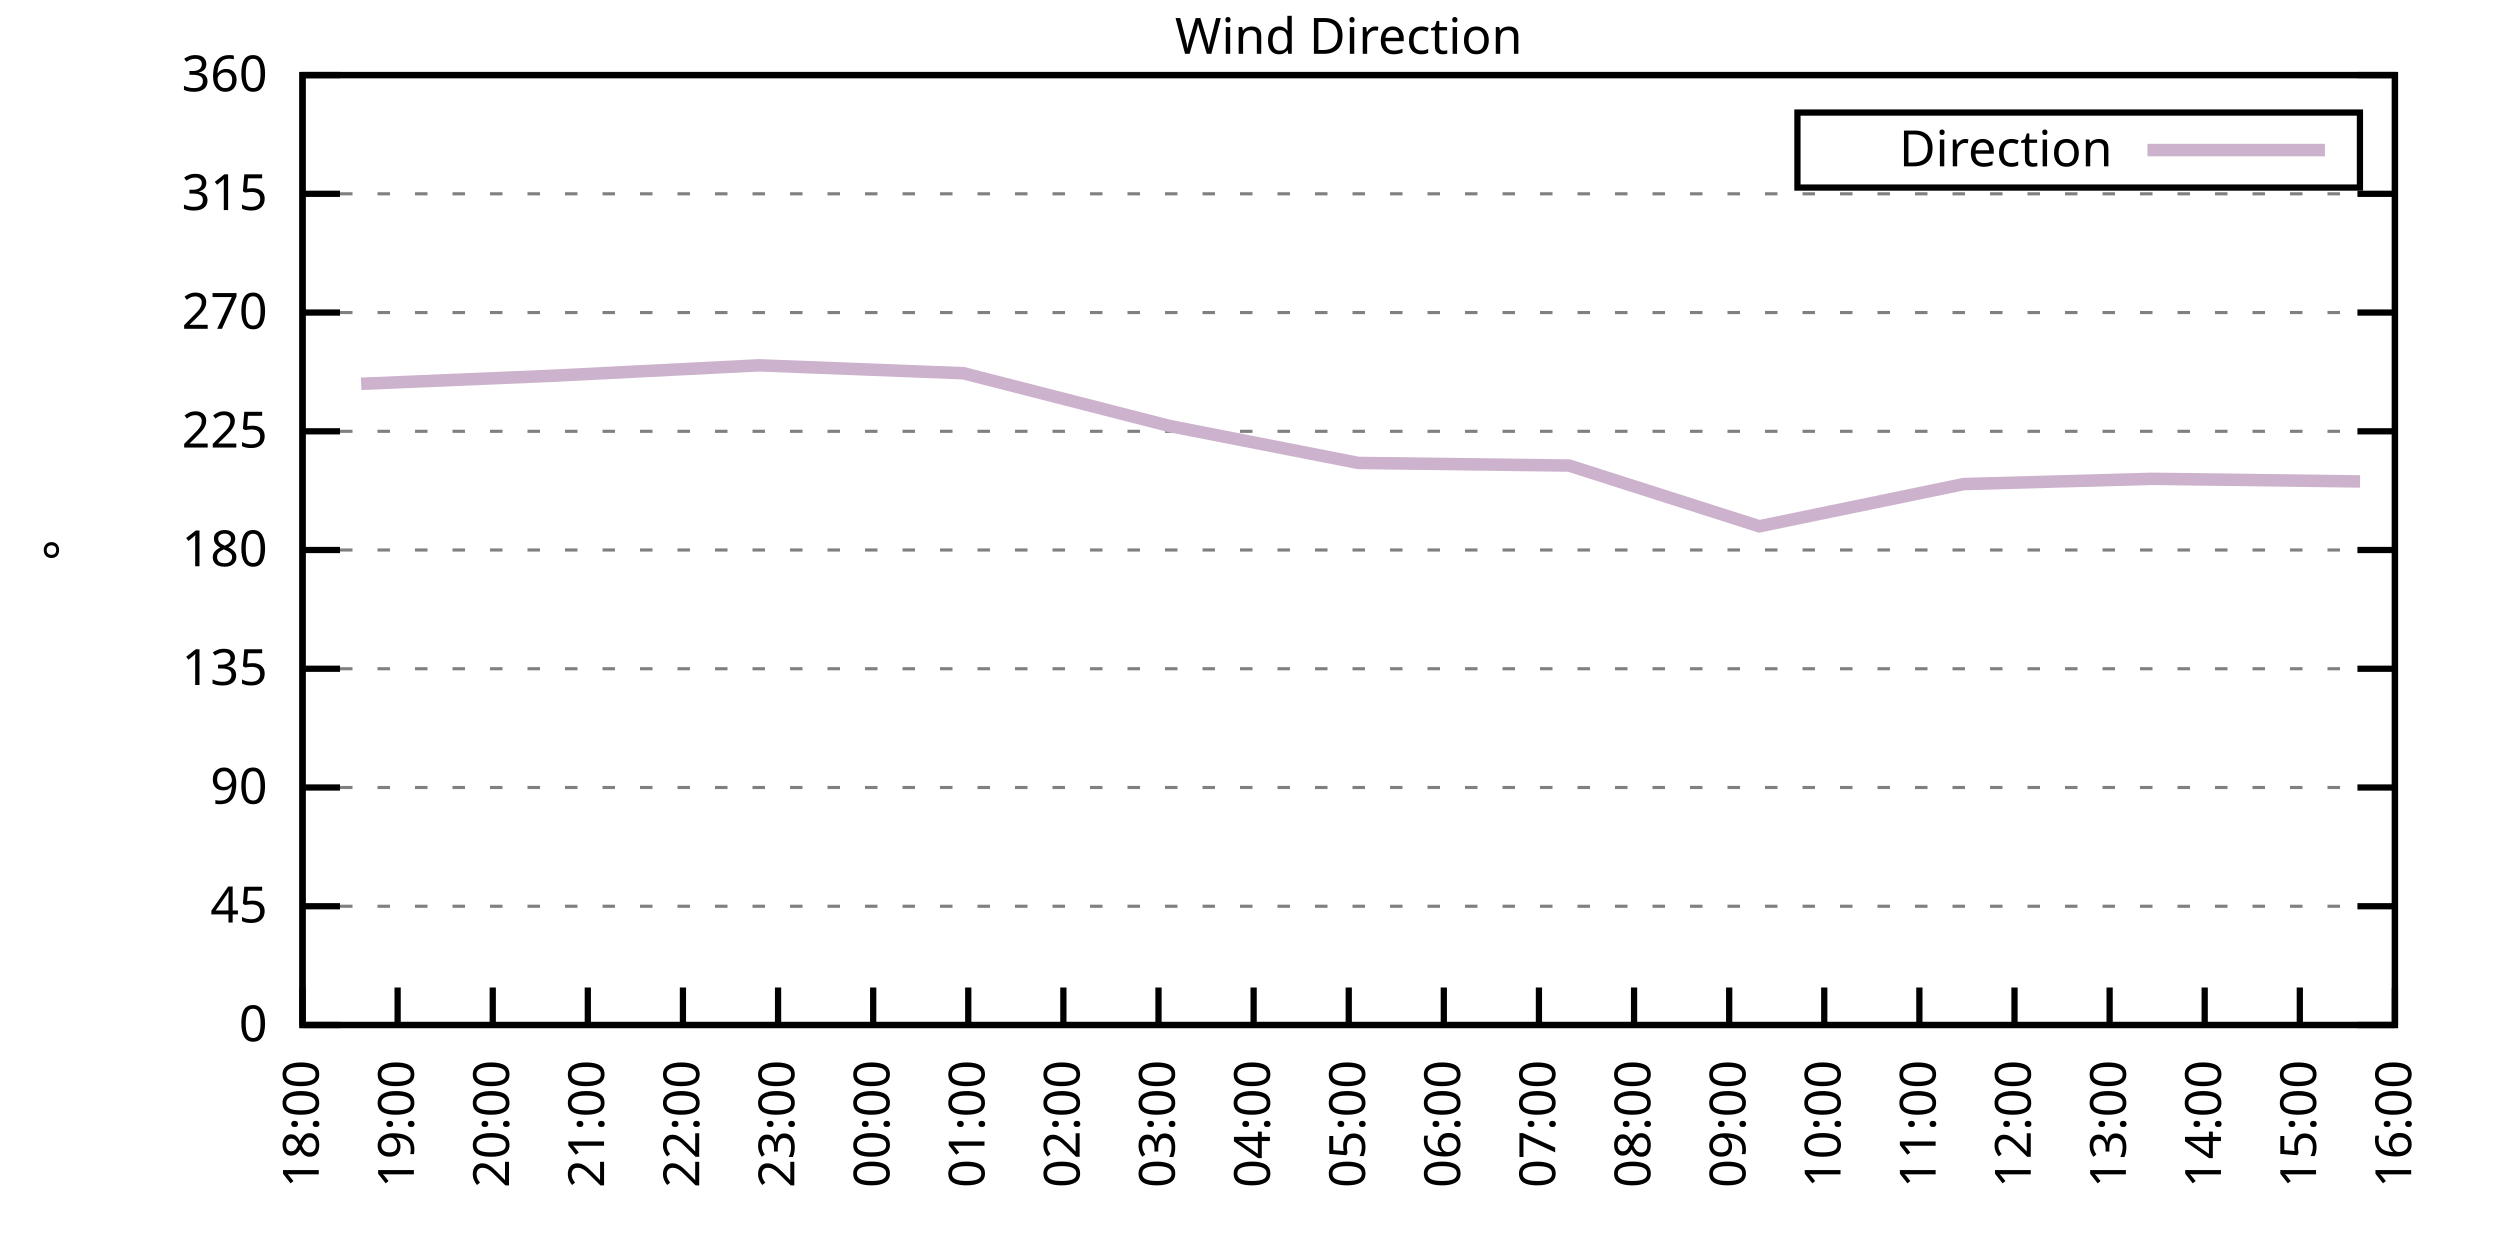
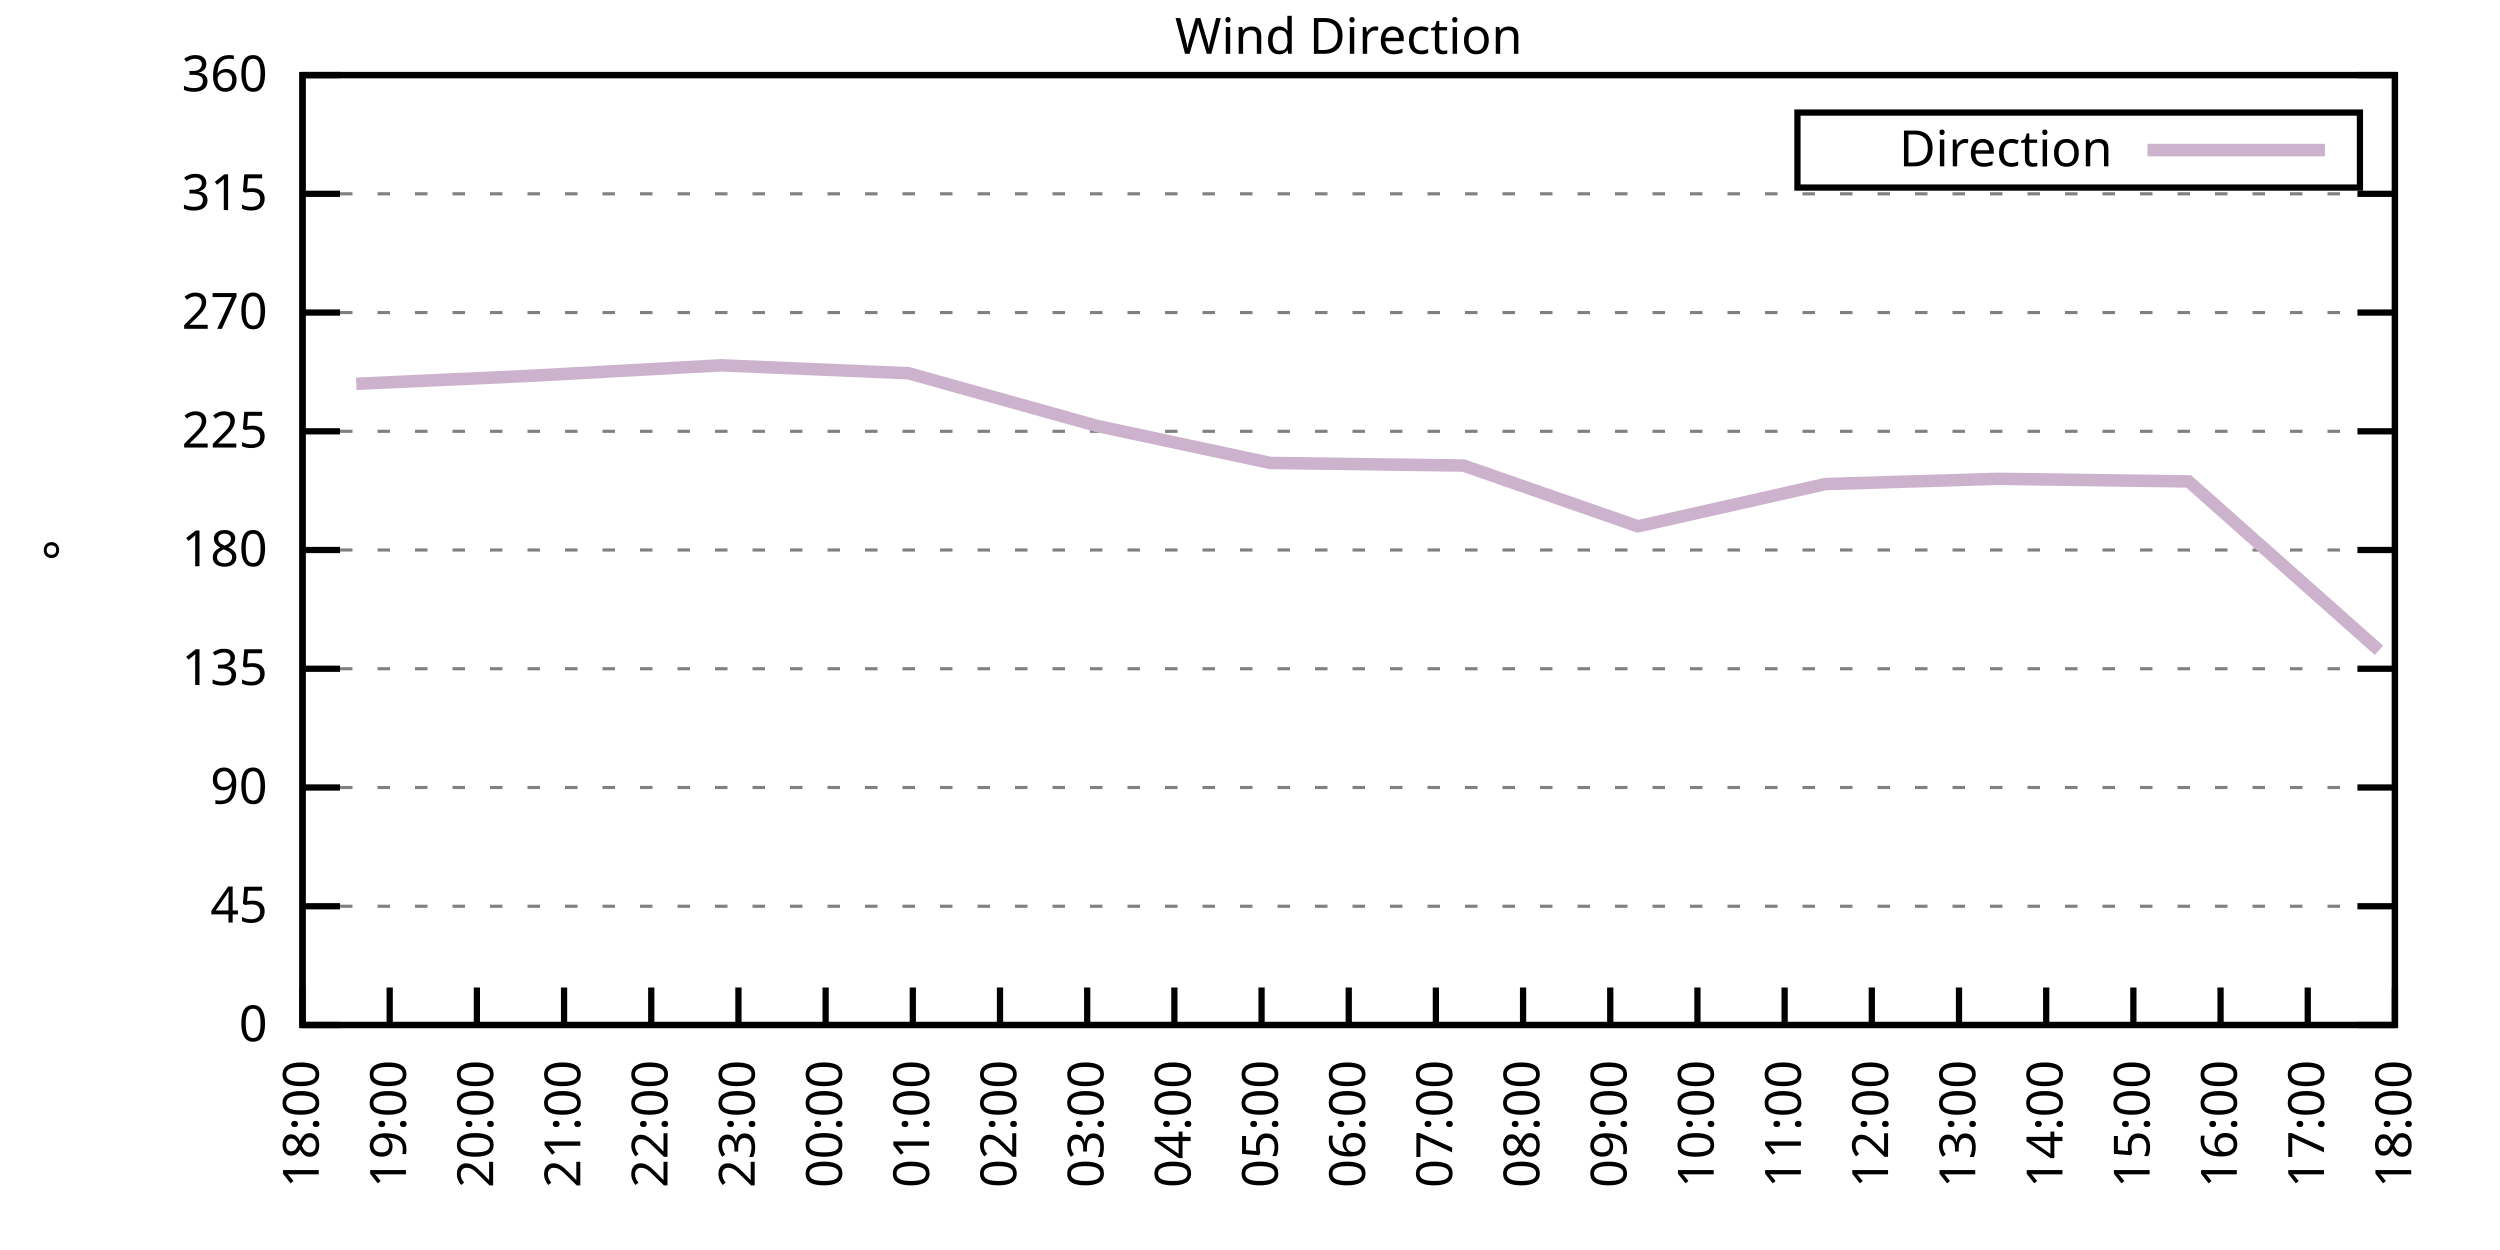
<svg xmlns="http://www.w3.org/2000/svg" xmlns:xlink="http://www.w3.org/1999/xlink" width="400" height="200" viewBox="0 0 400 200">
  <g id="gnuplot_canvas">
    <rect x="0" y="0" width="400" height="200" fill="none" />
    <defs>
      <circle id="gpDot" r="0.5" stroke-width="0.5" stroke="currentColor" />
      <path id="gpPt0" stroke-width="0.333" stroke="currentColor" d="M-1,0 h2 M0,-1 v2" />
      <path id="gpPt1" stroke-width="0.333" stroke="currentColor" d="M-1,-1 L1,1 M1,-1 L-1,1" />
      <path id="gpPt2" stroke-width="0.333" stroke="currentColor" d="M-1,0 L1,0 M0,-1 L0,1 M-1,-1 L1,1 M-1,1 L1,-1" />
      <rect id="gpPt3" stroke-width="0.333" stroke="currentColor" x="-1" y="-1" width="2" height="2" />
      <rect id="gpPt4" stroke-width="0.333" stroke="currentColor" fill="currentColor" x="-1" y="-1" width="2" height="2" />
      <circle id="gpPt5" stroke-width="0.333" stroke="currentColor" cx="0" cy="0" r="1" />
      <use xlink:href="#gpPt5" id="gpPt6" fill="currentColor" stroke="none" />
      <path id="gpPt7" stroke-width="0.333" stroke="currentColor" d="M0,-1.33 L-1.33,0.67 L1.33,0.67 z" />
      <use xlink:href="#gpPt7" id="gpPt8" fill="currentColor" stroke="none" />
      <use xlink:href="#gpPt7" id="gpPt9" stroke="currentColor" transform="rotate(180)" />
      <use xlink:href="#gpPt9" id="gpPt10" fill="currentColor" stroke="none" />
      <use xlink:href="#gpPt3" id="gpPt11" stroke="currentColor" transform="rotate(45)" />
      <use xlink:href="#gpPt11" id="gpPt12" fill="currentColor" stroke="none" />
      <path id="gpPt13" stroke-width="0.333" stroke="currentColor" d="M0,1.330 L1.265,0.411 L0.782,-1.067 L-0.782,-1.076 L-1.265,0.411 z" />
      <use xlink:href="#gpPt13" id="gpPt14" fill="currentColor" stroke="none" />
      <filter id="textbox" filterUnits="objectBoundingBox" x="0" y="0" height="1" width="1">
        <feFlood flood-color="white" flood-opacity="1" result="bgnd" />
        <feComposite in="SourceGraphic" in2="bgnd" operator="atop" />
      </filter>
      <filter id="greybox" filterUnits="objectBoundingBox" x="0" y="0" height="1" width="1">
        <feFlood flood-color="lightgrey" flood-opacity="1" result="grey" />
        <feComposite in="SourceGraphic" in2="grey" operator="atop" />
      </filter>
    </defs>
    <g fill="none" color="white" stroke="currentColor" stroke-width="1.00" stroke-linecap="butt" stroke-linejoin="miter">
</g>
    <g fill="none" color="black" stroke="currentColor" stroke-width="1.00" stroke-linecap="butt" stroke-linejoin="miter">
      <g stroke="none" shape-rendering="crispEdges">
        <polygon fill="rgb(255, 255, 255)" points="48.40,164.00 383.18,164.00 383.18,12.02 48.40,12.02 " />
      </g>
    </g>
    <g fill="none" color="black" stroke="currentColor" stroke-width="1.00" stroke-linecap="butt" stroke-linejoin="miter">
</g>
    <g fill="none" color="black" stroke="black" stroke-width="0.50" stroke-linecap="butt" stroke-linejoin="miter">
</g>
    <g fill="none" color="gray" stroke="currentColor" stroke-width="0.50" stroke-linecap="butt" stroke-linejoin="miter">
      <path stroke="gray" stroke-dasharray="2,4" class="gridline" d="M48.40,164.00 L383.19,164.00  " />
    </g>
    <g fill="none" color="gray" stroke="gray" stroke-width="1.00" stroke-linecap="butt" stroke-linejoin="miter">
</g>
    <g fill="none" color="black" stroke="currentColor" stroke-width="1.00" stroke-linecap="butt" stroke-linejoin="miter">
      <path stroke="black" d="M48.40,164.00 L54.40,164.00 M383.19,164.00 L377.19,164.00  " />
      <g transform="translate(42.80,166.60)" stroke="none" fill="black" font-family="Sans" font-size="8.00" text-anchor="end">
        <text>
          <tspan font-family="Sans"> 0</tspan>
        </text>
      </g>
    </g>
    <g fill="none" color="black" stroke="currentColor" stroke-width="1.00" stroke-linecap="butt" stroke-linejoin="miter">
</g>
    <g fill="none" color="black" stroke="black" stroke-width="0.50" stroke-linecap="butt" stroke-linejoin="miter">
</g>
    <g fill="none" color="gray" stroke="currentColor" stroke-width="0.50" stroke-linecap="butt" stroke-linejoin="miter">
      <path stroke="gray" stroke-dasharray="2,4" class="gridline" d="M48.40,145.00 L383.19,145.00  " />
    </g>
    <g fill="none" color="gray" stroke="gray" stroke-width="1.00" stroke-linecap="butt" stroke-linejoin="miter">
</g>
    <g fill="none" color="black" stroke="currentColor" stroke-width="1.00" stroke-linecap="butt" stroke-linejoin="miter">
      <path stroke="black" d="M48.40,145.00 L54.40,145.00 M383.19,145.00 L377.19,145.00  " />
      <g transform="translate(42.80,147.60)" stroke="none" fill="black" font-family="Sans" font-size="8.00" text-anchor="end">
        <text>
          <tspan font-family="Sans"> 45</tspan>
        </text>
      </g>
    </g>
    <g fill="none" color="black" stroke="currentColor" stroke-width="1.00" stroke-linecap="butt" stroke-linejoin="miter">
</g>
    <g fill="none" color="black" stroke="black" stroke-width="0.50" stroke-linecap="butt" stroke-linejoin="miter">
</g>
    <g fill="none" color="gray" stroke="currentColor" stroke-width="0.50" stroke-linecap="butt" stroke-linejoin="miter">
      <path stroke="gray" stroke-dasharray="2,4" class="gridline" d="M48.40,126.00 L383.19,126.00  " />
    </g>
    <g fill="none" color="gray" stroke="gray" stroke-width="1.00" stroke-linecap="butt" stroke-linejoin="miter">
</g>
    <g fill="none" color="black" stroke="currentColor" stroke-width="1.00" stroke-linecap="butt" stroke-linejoin="miter">
      <path stroke="black" d="M48.40,126.00 L54.40,126.00 M383.19,126.00 L377.19,126.00  " />
      <g transform="translate(42.80,128.60)" stroke="none" fill="black" font-family="Sans" font-size="8.00" text-anchor="end">
        <text>
          <tspan font-family="Sans"> 90</tspan>
        </text>
      </g>
    </g>
    <g fill="none" color="black" stroke="currentColor" stroke-width="1.00" stroke-linecap="butt" stroke-linejoin="miter">
</g>
    <g fill="none" color="black" stroke="black" stroke-width="0.50" stroke-linecap="butt" stroke-linejoin="miter">
</g>
    <g fill="none" color="gray" stroke="currentColor" stroke-width="0.50" stroke-linecap="butt" stroke-linejoin="miter">
      <path stroke="gray" stroke-dasharray="2,4" class="gridline" d="M48.40,107.00 L383.19,107.00  " />
    </g>
    <g fill="none" color="gray" stroke="gray" stroke-width="1.00" stroke-linecap="butt" stroke-linejoin="miter">
</g>
    <g fill="none" color="black" stroke="currentColor" stroke-width="1.00" stroke-linecap="butt" stroke-linejoin="miter">
      <path stroke="black" d="M48.40,107.00 L54.40,107.00 M383.19,107.00 L377.19,107.00  " />
      <g transform="translate(42.80,109.60)" stroke="none" fill="black" font-family="Sans" font-size="8.00" text-anchor="end">
        <text>
          <tspan font-family="Sans"> 135</tspan>
        </text>
      </g>
    </g>
    <g fill="none" color="black" stroke="currentColor" stroke-width="1.00" stroke-linecap="butt" stroke-linejoin="miter">
</g>
    <g fill="none" color="black" stroke="black" stroke-width="0.50" stroke-linecap="butt" stroke-linejoin="miter">
</g>
    <g fill="none" color="gray" stroke="currentColor" stroke-width="0.50" stroke-linecap="butt" stroke-linejoin="miter">
      <path stroke="gray" stroke-dasharray="2,4" class="gridline" d="M48.40,88.00 L383.19,88.00  " />
    </g>
    <g fill="none" color="gray" stroke="gray" stroke-width="1.00" stroke-linecap="butt" stroke-linejoin="miter">
</g>
    <g fill="none" color="black" stroke="currentColor" stroke-width="1.00" stroke-linecap="butt" stroke-linejoin="miter">
      <path stroke="black" d="M48.40,88.00 L54.40,88.00 M383.19,88.00 L377.19,88.00  " />
      <g transform="translate(42.80,90.60)" stroke="none" fill="black" font-family="Sans" font-size="8.00" text-anchor="end">
        <text>
          <tspan font-family="Sans"> 180</tspan>
        </text>
      </g>
    </g>
    <g fill="none" color="black" stroke="currentColor" stroke-width="1.00" stroke-linecap="butt" stroke-linejoin="miter">
</g>
    <g fill="none" color="black" stroke="black" stroke-width="0.50" stroke-linecap="butt" stroke-linejoin="miter">
</g>
    <g fill="none" color="gray" stroke="currentColor" stroke-width="0.50" stroke-linecap="butt" stroke-linejoin="miter">
      <path stroke="gray" stroke-dasharray="2,4" class="gridline" d="M48.40,69.01 L383.19,69.01  " />
    </g>
    <g fill="none" color="gray" stroke="gray" stroke-width="1.00" stroke-linecap="butt" stroke-linejoin="miter">
</g>
    <g fill="none" color="black" stroke="currentColor" stroke-width="1.00" stroke-linecap="butt" stroke-linejoin="miter">
      <path stroke="black" d="M48.40,69.01 L54.40,69.01 M383.19,69.01 L377.19,69.01  " />
      <g transform="translate(42.80,71.61)" stroke="none" fill="black" font-family="Sans" font-size="8.00" text-anchor="end">
        <text>
          <tspan font-family="Sans"> 225</tspan>
        </text>
      </g>
    </g>
    <g fill="none" color="black" stroke="currentColor" stroke-width="1.00" stroke-linecap="butt" stroke-linejoin="miter">
</g>
    <g fill="none" color="black" stroke="black" stroke-width="0.50" stroke-linecap="butt" stroke-linejoin="miter">
</g>
    <g fill="none" color="gray" stroke="currentColor" stroke-width="0.50" stroke-linecap="butt" stroke-linejoin="miter">
      <path stroke="gray" stroke-dasharray="2,4" class="gridline" d="M48.40,50.01 L383.19,50.01  " />
    </g>
    <g fill="none" color="gray" stroke="gray" stroke-width="1.00" stroke-linecap="butt" stroke-linejoin="miter">
</g>
    <g fill="none" color="black" stroke="currentColor" stroke-width="1.00" stroke-linecap="butt" stroke-linejoin="miter">
      <path stroke="black" d="M48.40,50.01 L54.40,50.01 M383.19,50.01 L377.19,50.01  " />
      <g transform="translate(42.80,52.61)" stroke="none" fill="black" font-family="Sans" font-size="8.00" text-anchor="end">
        <text>
          <tspan font-family="Sans"> 270</tspan>
        </text>
      </g>
    </g>
    <g fill="none" color="black" stroke="currentColor" stroke-width="1.00" stroke-linecap="butt" stroke-linejoin="miter">
</g>
    <g fill="none" color="black" stroke="black" stroke-width="0.50" stroke-linecap="butt" stroke-linejoin="miter">
</g>
    <g fill="none" color="gray" stroke="currentColor" stroke-width="0.50" stroke-linecap="butt" stroke-linejoin="miter">
      <path stroke="gray" stroke-dasharray="2,4" class="gridline" d="M48.40,31.01 L383.19,31.01  " />
    </g>
    <g fill="none" color="gray" stroke="gray" stroke-width="1.00" stroke-linecap="butt" stroke-linejoin="miter">
</g>
    <g fill="none" color="black" stroke="currentColor" stroke-width="1.00" stroke-linecap="butt" stroke-linejoin="miter">
      <path stroke="black" d="M48.40,31.01 L54.40,31.01 M383.19,31.01 L377.19,31.01  " />
      <g transform="translate(42.80,33.61)" stroke="none" fill="black" font-family="Sans" font-size="8.00" text-anchor="end">
        <text>
          <tspan font-family="Sans"> 315</tspan>
        </text>
      </g>
    </g>
    <g fill="none" color="black" stroke="currentColor" stroke-width="1.00" stroke-linecap="butt" stroke-linejoin="miter">
</g>
    <g fill="none" color="black" stroke="black" stroke-width="0.50" stroke-linecap="butt" stroke-linejoin="miter">
</g>
    <g fill="none" color="gray" stroke="currentColor" stroke-width="0.50" stroke-linecap="butt" stroke-linejoin="miter">
      <path stroke="gray" stroke-dasharray="2,4" class="gridline" d="M48.40,12.01 L383.19,12.01  " />
    </g>
    <g fill="none" color="gray" stroke="gray" stroke-width="1.00" stroke-linecap="butt" stroke-linejoin="miter">
</g>
    <g fill="none" color="black" stroke="currentColor" stroke-width="1.00" stroke-linecap="butt" stroke-linejoin="miter">
      <path stroke="black" d="M48.40,12.01 L54.40,12.01 M383.19,12.01 L377.19,12.01  " />
      <g transform="translate(42.80,14.61)" stroke="none" fill="black" font-family="Sans" font-size="8.00" text-anchor="end">
        <text>
          <tspan font-family="Sans"> 360</tspan>
        </text>
      </g>
    </g>
    <g fill="none" color="black" stroke="currentColor" stroke-width="1.00" stroke-linecap="butt" stroke-linejoin="miter">
      <path stroke="black" d="M48.40,164.00 L48.40,158.00  " />
      <g transform="translate(51.00,169.60) rotate(270.00)" stroke="none" fill="black" font-family="Sans" font-size="8.00" text-anchor="end">
        <text>
          <tspan font-family="Sans">18:00</tspan>
        </text>
      </g>
    </g>
    <g fill="none" color="black" stroke="currentColor" stroke-width="1.00" stroke-linecap="butt" stroke-linejoin="miter">
-       <path stroke="black" d="M63.62,164.00 L63.62,158.00  " />
-       <g transform="translate(66.22,169.60) rotate(270.00)" stroke="none" fill="black" font-family="Sans" font-size="8.00" text-anchor="end">
+       <path stroke="black" d="M62.35,164.00 L62.35,158.00  " />
+       <g transform="translate(64.95,169.60) rotate(270.00)" stroke="none" fill="black" font-family="Sans" font-size="8.00" text-anchor="end">
        <text>
          <tspan font-family="Sans">19:00</tspan>
        </text>
      </g>
    </g>
    <g fill="none" color="black" stroke="currentColor" stroke-width="1.00" stroke-linecap="butt" stroke-linejoin="miter">
-       <path stroke="black" d="M78.84,164.00 L78.84,158.00  " />
-       <g transform="translate(81.44,169.60) rotate(270.00)" stroke="none" fill="black" font-family="Sans" font-size="8.00" text-anchor="end">
+       <path stroke="black" d="M76.30,164.00 L76.30,158.00  " />
+       <g transform="translate(78.90,169.60) rotate(270.00)" stroke="none" fill="black" font-family="Sans" font-size="8.00" text-anchor="end">
        <text>
          <tspan font-family="Sans">20:00</tspan>
        </text>
      </g>
    </g>
    <g fill="none" color="black" stroke="currentColor" stroke-width="1.00" stroke-linecap="butt" stroke-linejoin="miter">
-       <path stroke="black" d="M94.05,164.00 L94.05,158.00  " />
-       <g transform="translate(96.65,169.60) rotate(270.00)" stroke="none" fill="black" font-family="Sans" font-size="8.00" text-anchor="end">
+       <path stroke="black" d="M90.25,164.00 L90.25,158.00  " />
+       <g transform="translate(92.85,169.60) rotate(270.00)" stroke="none" fill="black" font-family="Sans" font-size="8.00" text-anchor="end">
        <text>
          <tspan font-family="Sans">21:00</tspan>
        </text>
      </g>
    </g>
    <g fill="none" color="black" stroke="currentColor" stroke-width="1.00" stroke-linecap="butt" stroke-linejoin="miter">
-       <path stroke="black" d="M109.27,164.00 L109.27,158.00  " />
-       <g transform="translate(111.87,169.60) rotate(270.00)" stroke="none" fill="black" font-family="Sans" font-size="8.00" text-anchor="end">
+       <path stroke="black" d="M104.20,164.00 L104.20,158.00  " />
+       <g transform="translate(106.80,169.60) rotate(270.00)" stroke="none" fill="black" font-family="Sans" font-size="8.00" text-anchor="end">
        <text>
          <tspan font-family="Sans">22:00</tspan>
        </text>
      </g>
    </g>
    <g fill="none" color="black" stroke="currentColor" stroke-width="1.00" stroke-linecap="butt" stroke-linejoin="miter">
-       <path stroke="black" d="M124.49,164.00 L124.49,158.00  " />
-       <g transform="translate(127.09,169.60) rotate(270.00)" stroke="none" fill="black" font-family="Sans" font-size="8.00" text-anchor="end">
+       <path stroke="black" d="M118.15,164.00 L118.15,158.00  " />
+       <g transform="translate(120.75,169.60) rotate(270.00)" stroke="none" fill="black" font-family="Sans" font-size="8.00" text-anchor="end">
        <text>
          <tspan font-family="Sans">23:00</tspan>
        </text>
      </g>
    </g>
    <g fill="none" color="black" stroke="currentColor" stroke-width="1.00" stroke-linecap="butt" stroke-linejoin="miter">
-       <path stroke="black" d="M139.71,164.00 L139.71,158.00  " />
-       <g transform="translate(142.31,169.60) rotate(270.00)" stroke="none" fill="black" font-family="Sans" font-size="8.00" text-anchor="end">
+       <path stroke="black" d="M132.10,164.00 L132.10,158.00  " />
+       <g transform="translate(134.70,169.60) rotate(270.00)" stroke="none" fill="black" font-family="Sans" font-size="8.00" text-anchor="end">
        <text>
          <tspan font-family="Sans">00:00</tspan>
        </text>
      </g>
    </g>
    <g fill="none" color="black" stroke="currentColor" stroke-width="1.00" stroke-linecap="butt" stroke-linejoin="miter">
-       <path stroke="black" d="M154.92,164.00 L154.92,158.00  " />
-       <g transform="translate(157.52,169.60) rotate(270.00)" stroke="none" fill="black" font-family="Sans" font-size="8.00" text-anchor="end">
+       <path stroke="black" d="M146.05,164.00 L146.05,158.00  " />
+       <g transform="translate(148.65,169.60) rotate(270.00)" stroke="none" fill="black" font-family="Sans" font-size="8.00" text-anchor="end">
        <text>
          <tspan font-family="Sans">01:00</tspan>
        </text>
      </g>
    </g>
    <g fill="none" color="black" stroke="currentColor" stroke-width="1.00" stroke-linecap="butt" stroke-linejoin="miter">
-       <path stroke="black" d="M170.14,164.00 L170.14,158.00  " />
-       <g transform="translate(172.74,169.60) rotate(270.00)" stroke="none" fill="black" font-family="Sans" font-size="8.00" text-anchor="end">
+       <path stroke="black" d="M160.00,164.00 L160.00,158.00  " />
+       <g transform="translate(162.60,169.60) rotate(270.00)" stroke="none" fill="black" font-family="Sans" font-size="8.00" text-anchor="end">
        <text>
          <tspan font-family="Sans">02:00</tspan>
        </text>
      </g>
    </g>
    <g fill="none" color="black" stroke="currentColor" stroke-width="1.00" stroke-linecap="butt" stroke-linejoin="miter">
-       <path stroke="black" d="M185.36,164.00 L185.36,158.00  " />
-       <g transform="translate(187.96,169.60) rotate(270.00)" stroke="none" fill="black" font-family="Sans" font-size="8.00" text-anchor="end">
+       <path stroke="black" d="M173.95,164.00 L173.95,158.00  " />
+       <g transform="translate(176.55,169.60) rotate(270.00)" stroke="none" fill="black" font-family="Sans" font-size="8.00" text-anchor="end">
        <text>
          <tspan font-family="Sans">03:00</tspan>
        </text>
      </g>
    </g>
    <g fill="none" color="black" stroke="currentColor" stroke-width="1.00" stroke-linecap="butt" stroke-linejoin="miter">
-       <path stroke="black" d="M200.58,164.00 L200.58,158.00  " />
-       <g transform="translate(203.18,169.60) rotate(270.00)" stroke="none" fill="black" font-family="Sans" font-size="8.00" text-anchor="end">
+       <path stroke="black" d="M187.90,164.00 L187.90,158.00  " />
+       <g transform="translate(190.50,169.60) rotate(270.00)" stroke="none" fill="black" font-family="Sans" font-size="8.00" text-anchor="end">
        <text>
          <tspan font-family="Sans">04:00</tspan>
+         </text>
+       </g>
+     </g>
+     <g fill="none" color="black" stroke="currentColor" stroke-width="1.00" stroke-linecap="butt" stroke-linejoin="miter">
+       <path stroke="black" d="M201.85,164.00 L201.85,158.00  " />
+       <g transform="translate(204.45,169.60) rotate(270.00)" stroke="none" fill="black" font-family="Sans" font-size="8.00" text-anchor="end">
+         <text>
+           <tspan font-family="Sans">05:00</tspan>
        </text>
      </g>
    </g>
    <g fill="none" color="black" stroke="currentColor" stroke-width="1.00" stroke-linecap="butt" stroke-linejoin="miter">
      <path stroke="black" d="M215.80,164.00 L215.80,158.00  " />
      <g transform="translate(218.40,169.60) rotate(270.00)" stroke="none" fill="black" font-family="Sans" font-size="8.00" text-anchor="end">
        <text>
-           <tspan font-family="Sans">05:00</tspan>
-         </text>
-       </g>
-     </g>
-     <g fill="none" color="black" stroke="currentColor" stroke-width="1.00" stroke-linecap="butt" stroke-linejoin="miter">
-       <path stroke="black" d="M231.01,164.00 L231.01,158.00  " />
-       <g transform="translate(233.61,169.60) rotate(270.00)" stroke="none" fill="black" font-family="Sans" font-size="8.00" text-anchor="end">
-         <text>
          <tspan font-family="Sans">06:00</tspan>
        </text>
      </g>
    </g>
    <g fill="none" color="black" stroke="currentColor" stroke-width="1.00" stroke-linecap="butt" stroke-linejoin="miter">
-       <path stroke="black" d="M246.23,164.00 L246.23,158.00  " />
-       <g transform="translate(248.83,169.60) rotate(270.00)" stroke="none" fill="black" font-family="Sans" font-size="8.00" text-anchor="end">
+       <path stroke="black" d="M229.74,164.00 L229.74,158.00  " />
+       <g transform="translate(232.34,169.60) rotate(270.00)" stroke="none" fill="black" font-family="Sans" font-size="8.00" text-anchor="end">
        <text>
          <tspan font-family="Sans">07:00</tspan>
        </text>
      </g>
    </g>
    <g fill="none" color="black" stroke="currentColor" stroke-width="1.00" stroke-linecap="butt" stroke-linejoin="miter">
-       <path stroke="black" d="M261.45,164.00 L261.45,158.00  " />
-       <g transform="translate(264.05,169.60) rotate(270.00)" stroke="none" fill="black" font-family="Sans" font-size="8.00" text-anchor="end">
+       <path stroke="black" d="M243.69,164.00 L243.69,158.00  " />
+       <g transform="translate(246.29,169.60) rotate(270.00)" stroke="none" fill="black" font-family="Sans" font-size="8.00" text-anchor="end">
        <text>
          <tspan font-family="Sans">08:00</tspan>
        </text>
      </g>
    </g>
    <g fill="none" color="black" stroke="currentColor" stroke-width="1.00" stroke-linecap="butt" stroke-linejoin="miter">
-       <path stroke="black" d="M276.67,164.00 L276.67,158.00  " />
-       <g transform="translate(279.27,169.60) rotate(270.00)" stroke="none" fill="black" font-family="Sans" font-size="8.00" text-anchor="end">
+       <path stroke="black" d="M257.64,164.00 L257.64,158.00  " />
+       <g transform="translate(260.24,169.60) rotate(270.00)" stroke="none" fill="black" font-family="Sans" font-size="8.00" text-anchor="end">
        <text>
          <tspan font-family="Sans">09:00</tspan>
        </text>
      </g>
    </g>
    <g fill="none" color="black" stroke="currentColor" stroke-width="1.00" stroke-linecap="butt" stroke-linejoin="miter">
-       <path stroke="black" d="M291.88,164.00 L291.88,158.00  " />
-       <g transform="translate(294.48,169.60) rotate(270.00)" stroke="none" fill="black" font-family="Sans" font-size="8.00" text-anchor="end">
+       <path stroke="black" d="M271.59,164.00 L271.59,158.00  " />
+       <g transform="translate(274.19,169.60) rotate(270.00)" stroke="none" fill="black" font-family="Sans" font-size="8.00" text-anchor="end">
        <text>
          <tspan font-family="Sans">10:00</tspan>
        </text>
      </g>
    </g>
    <g fill="none" color="black" stroke="currentColor" stroke-width="1.00" stroke-linecap="butt" stroke-linejoin="miter">
-       <path stroke="black" d="M307.10,164.00 L307.10,158.00  " />
-       <g transform="translate(309.70,169.60) rotate(270.00)" stroke="none" fill="black" font-family="Sans" font-size="8.00" text-anchor="end">
+       <path stroke="black" d="M285.54,164.00 L285.54,158.00  " />
+       <g transform="translate(288.14,169.60) rotate(270.00)" stroke="none" fill="black" font-family="Sans" font-size="8.00" text-anchor="end">
        <text>
          <tspan font-family="Sans">11:00</tspan>
        </text>
      </g>
    </g>
    <g fill="none" color="black" stroke="currentColor" stroke-width="1.00" stroke-linecap="butt" stroke-linejoin="miter">
-       <path stroke="black" d="M322.32,164.00 L322.32,158.00  " />
-       <g transform="translate(324.92,169.60) rotate(270.00)" stroke="none" fill="black" font-family="Sans" font-size="8.00" text-anchor="end">
+       <path stroke="black" d="M299.49,164.00 L299.49,158.00  " />
+       <g transform="translate(302.09,169.60) rotate(270.00)" stroke="none" fill="black" font-family="Sans" font-size="8.00" text-anchor="end">
        <text>
          <tspan font-family="Sans">12:00</tspan>
        </text>
      </g>
    </g>
    <g fill="none" color="black" stroke="currentColor" stroke-width="1.00" stroke-linecap="butt" stroke-linejoin="miter">
-       <path stroke="black" d="M337.54,164.00 L337.54,158.00  " />
-       <g transform="translate(340.14,169.60) rotate(270.00)" stroke="none" fill="black" font-family="Sans" font-size="8.00" text-anchor="end">
+       <path stroke="black" d="M313.44,164.00 L313.44,158.00  " />
+       <g transform="translate(316.04,169.60) rotate(270.00)" stroke="none" fill="black" font-family="Sans" font-size="8.00" text-anchor="end">
        <text>
          <tspan font-family="Sans">13:00</tspan>
        </text>
      </g>
    </g>
    <g fill="none" color="black" stroke="currentColor" stroke-width="1.00" stroke-linecap="butt" stroke-linejoin="miter">
-       <path stroke="black" d="M352.75,164.00 L352.75,158.00  " />
-       <g transform="translate(355.35,169.60) rotate(270.00)" stroke="none" fill="black" font-family="Sans" font-size="8.00" text-anchor="end">
+       <path stroke="black" d="M327.39,164.00 L327.39,158.00  " />
+       <g transform="translate(329.99,169.60) rotate(270.00)" stroke="none" fill="black" font-family="Sans" font-size="8.00" text-anchor="end">
        <text>
          <tspan font-family="Sans">14:00</tspan>
        </text>
      </g>
    </g>
    <g fill="none" color="black" stroke="currentColor" stroke-width="1.00" stroke-linecap="butt" stroke-linejoin="miter">
-       <path stroke="black" d="M367.97,164.00 L367.97,158.00  " />
-       <g transform="translate(370.57,169.60) rotate(270.00)" stroke="none" fill="black" font-family="Sans" font-size="8.00" text-anchor="end">
+       <path stroke="black" d="M341.34,164.00 L341.34,158.00  " />
+       <g transform="translate(343.94,169.60) rotate(270.00)" stroke="none" fill="black" font-family="Sans" font-size="8.00" text-anchor="end">
        <text>
          <tspan font-family="Sans">15:00</tspan>
+         </text>
+       </g>
+     </g>
+     <g fill="none" color="black" stroke="currentColor" stroke-width="1.00" stroke-linecap="butt" stroke-linejoin="miter">
+       <path stroke="black" d="M355.29,164.00 L355.29,158.00  " />
+       <g transform="translate(357.89,169.60) rotate(270.00)" stroke="none" fill="black" font-family="Sans" font-size="8.00" text-anchor="end">
+         <text>
+           <tspan font-family="Sans">16:00</tspan>
+         </text>
+       </g>
+     </g>
+     <g fill="none" color="black" stroke="currentColor" stroke-width="1.00" stroke-linecap="butt" stroke-linejoin="miter">
+       <path stroke="black" d="M369.24,164.00 L369.24,158.00  " />
+       <g transform="translate(371.84,169.60) rotate(270.00)" stroke="none" fill="black" font-family="Sans" font-size="8.00" text-anchor="end">
+         <text>
+           <tspan font-family="Sans">17:00</tspan>
        </text>
      </g>
    </g>
    <g fill="none" color="black" stroke="currentColor" stroke-width="1.00" stroke-linecap="butt" stroke-linejoin="miter">
      <path stroke="black" d="M383.19,164.00 L383.19,158.00  " />
      <g transform="translate(385.79,169.60) rotate(270.00)" stroke="none" fill="black" font-family="Sans" font-size="8.00" text-anchor="end">
        <text>
-           <tspan font-family="Sans">16:00</tspan>
+           <tspan font-family="Sans">18:00</tspan>
        </text>
      </g>
    </g>
    <g fill="none" color="black" stroke="currentColor" stroke-width="1.00" stroke-linecap="butt" stroke-linejoin="miter">
</g>
    <g fill="none" color="black" stroke="currentColor" stroke-width="1.00" stroke-linecap="butt" stroke-linejoin="miter">
      <path stroke="black" d="M48.40,12.01 L48.40,164.00 L383.19,164.00 L383.19,12.01 L48.40,12.01 Z  " />
    </g>
    <g fill="none" color="black" stroke="currentColor" stroke-width="1.00" stroke-linecap="butt" stroke-linejoin="miter">
</g>
    <g fill="none" color="black" stroke="currentColor" stroke-width="1.00" stroke-linecap="butt" stroke-linejoin="miter">
      <path stroke="black" d="M287.59,30.01 L287.59,18.01 L377.59,18.01 L377.59,30.01 L287.59,30.01 Z  " />
    </g>
    <g id="Wind_direction_plot_1">
      <g fill="none" color="white" stroke="black" stroke-width="2.00" stroke-linecap="butt" stroke-linejoin="miter">
</g>
      <g fill="none" color="black" stroke="currentColor" stroke-width="2.00" stroke-linecap="butt" stroke-linejoin="miter">
        <g transform="translate(337.99,26.61)" stroke="none" fill="black" font-family="Sans" font-size="8.00" text-anchor="end">
          <text>
            <tspan font-family="Sans">Direction</tspan>
          </text>
        </g>
      </g>
      <g fill="none" color="black" stroke="currentColor" stroke-width="2.00" stroke-linecap="butt" stroke-linejoin="miter">
-         <path stroke="rgb(204, 178, 204)" d="M343.59,24.01 L371.99,24.01 M57.78,61.41 L87.97,60.14 L121.45,58.45 L154.16,59.72 L187.13,68.16 L217.32,74.07   L251.05,74.49 L281.48,84.21 L314.20,77.45 L344.38,76.61 L377.61,77.03  " />
+         <path stroke="rgb(204, 178, 204)" d="M343.59,24.01 L371.99,24.01 M57.00,61.41 L84.67,60.14 L115.36,58.45 L145.35,59.72 L175.57,68.16 L203.24,74.07   L234.16,74.49 L262.06,84.21 L292.05,77.45 L319.72,76.61 L350.18,77.03 L380.63,104.05  " />
      </g>
    </g>
    <g fill="none" color="black" stroke="currentColor" stroke-width="2.00" stroke-linecap="butt" stroke-linejoin="miter">
</g>
    <g fill="none" color="black" stroke="black" stroke-width="1.00" stroke-linecap="butt" stroke-linejoin="miter">
</g>
    <g fill="none" color="black" stroke="currentColor" stroke-width="1.00" stroke-linecap="butt" stroke-linejoin="miter">
      <path stroke="black" d="M48.40,12.01 L48.40,164.00 L383.19,164.00 L383.19,12.01 L48.40,12.01 Z  " />
      <g transform="translate(12.80,88.01) rotate(270.00)" stroke="none" fill="black" font-family="Sans" font-size="8.00" text-anchor="middle">
        <text>
          <tspan font-family="Sans">°</tspan>
        </text>
      </g>
    </g>
    <g fill="none" color="black" stroke="currentColor" stroke-width="1.00" stroke-linecap="butt" stroke-linejoin="miter">
</g>
    <g fill="none" color="black" stroke="currentColor" stroke-width="1.00" stroke-linecap="butt" stroke-linejoin="miter">
      <g transform="translate(215.79,8.61)" stroke="none" fill="black" font-family="Sans" font-size="8.00" text-anchor="middle">
        <text>
          <tspan font-family="Sans">Wind Direction</tspan>
        </text>
      </g>
    </g>
    <g fill="none" color="black" stroke="currentColor" stroke-width="1.00" stroke-linecap="butt" stroke-linejoin="miter">
</g>
  </g>
</svg>
